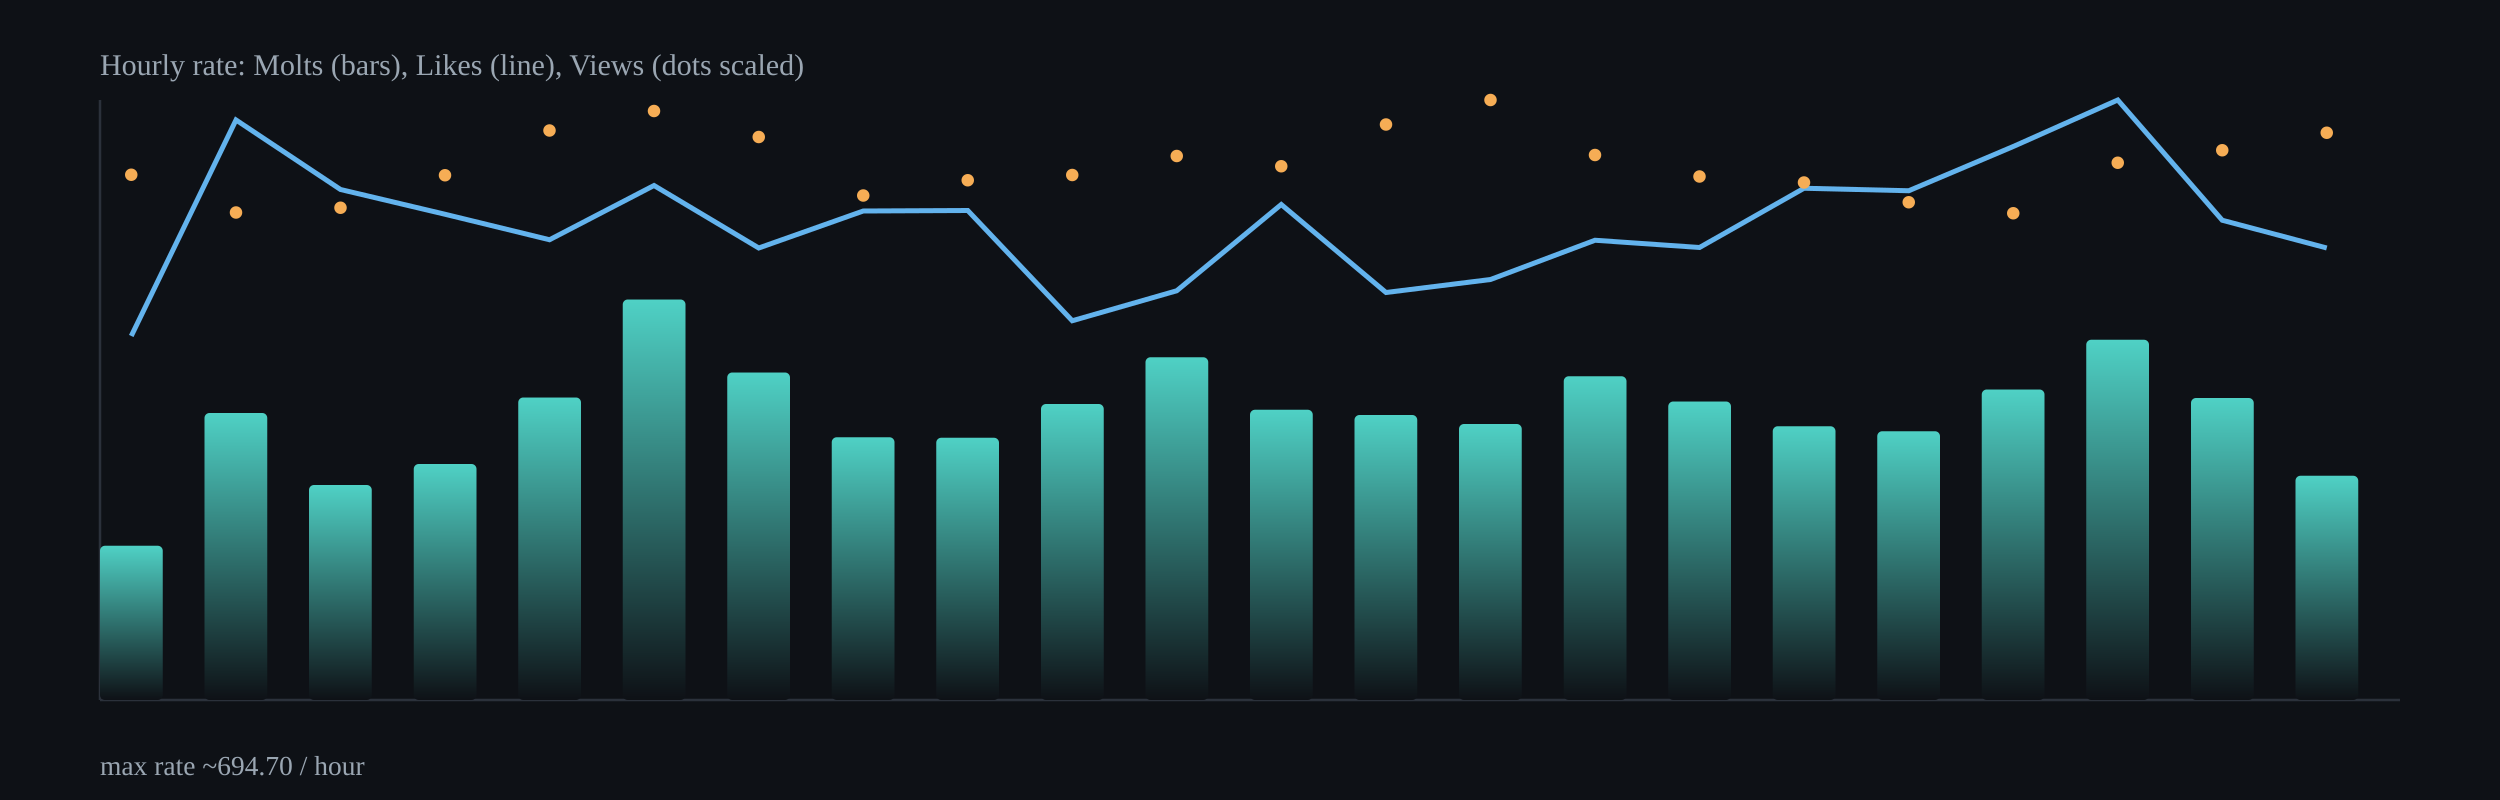
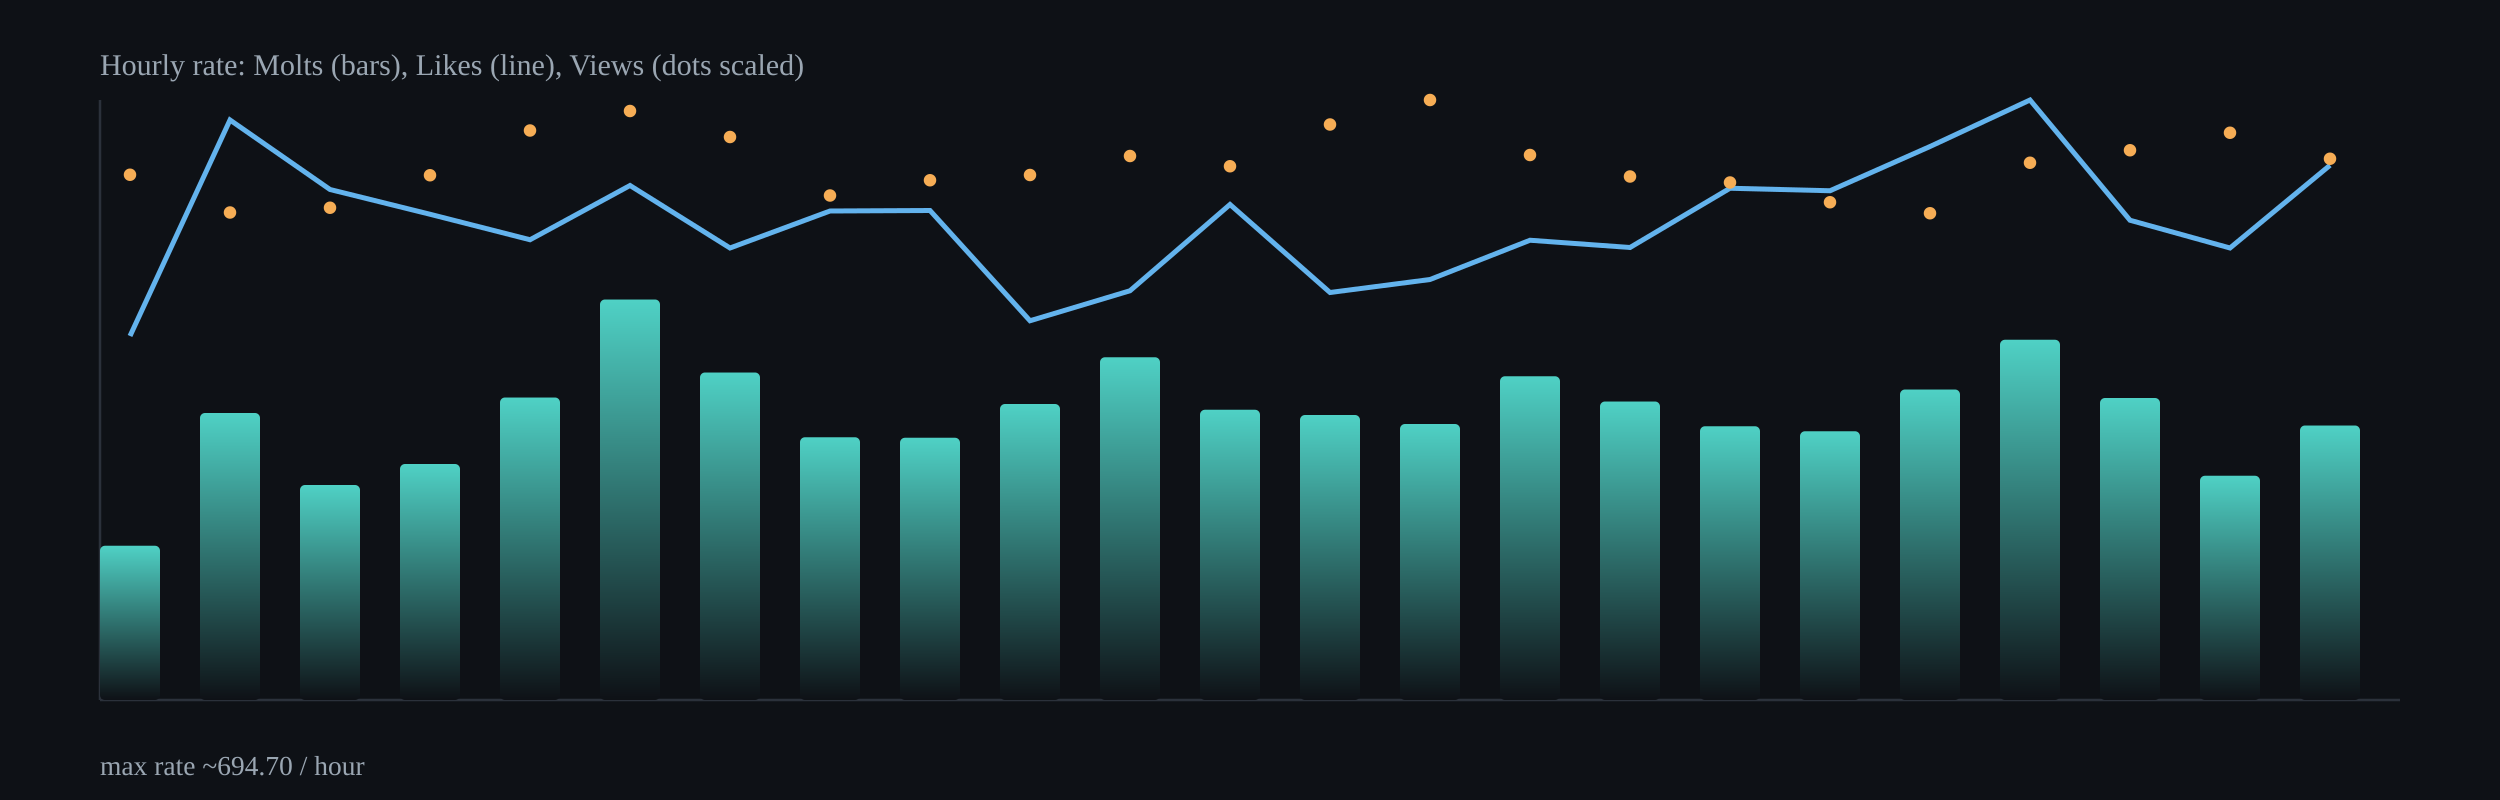
<svg xmlns="http://www.w3.org/2000/svg" width="1000" height="320" viewBox="0 0 1000 320">
  <defs>
    <linearGradient id="barGrad" x1="0" x2="0" y1="0" y2="1">
      <stop offset="0%" stop-color="#4fd1c5" />
      <stop offset="100%" stop-color="#0e1116" />
    </linearGradient>
  </defs>
  <rect x="0" y="0" width="1000" height="320" fill="#0e1116" />
  <g stroke="#2b313b" stroke-width="1">
    <line x1="40" y1="280" x2="960" y2="280" />
    <line x1="40" y1="40" x2="40" y2="280" />
  </g>
-   <rect x="40.0" y="218.3" width="25.1" height="61.7" rx="2" fill="url(#barGrad)" />
-   <rect x="81.8" y="165.2" width="25.1" height="114.8" rx="2" fill="url(#barGrad)" />
-   <rect x="123.6" y="194.0" width="25.1" height="86.0" rx="2" fill="url(#barGrad)" />
-   <rect x="165.5" y="185.6" width="25.1" height="94.4" rx="2" fill="url(#barGrad)" />
-   <rect x="207.3" y="159.0" width="25.1" height="121.0" rx="2" fill="url(#barGrad)" />
-   <rect x="249.1" y="119.8" width="25.1" height="160.2" rx="2" fill="url(#barGrad)" />
-   <rect x="290.9" y="149.0" width="25.1" height="131.0" rx="2" fill="url(#barGrad)" />
-   <rect x="332.7" y="174.9" width="25.1" height="105.1" rx="2" fill="url(#barGrad)" />
-   <rect x="374.5" y="175.1" width="25.1" height="104.9" rx="2" fill="url(#barGrad)" />
-   <rect x="416.4" y="161.6" width="25.1" height="118.4" rx="2" fill="url(#barGrad)" />
-   <rect x="458.2" y="142.9" width="25.1" height="137.1" rx="2" fill="url(#barGrad)" />
-   <rect x="500.0" y="163.9" width="25.1" height="116.1" rx="2" fill="url(#barGrad)" />
-   <rect x="541.8" y="166.0" width="25.1" height="114.0" rx="2" fill="url(#barGrad)" />
-   <rect x="583.6" y="169.6" width="25.1" height="110.4" rx="2" fill="url(#barGrad)" />
-   <rect x="625.5" y="150.5" width="25.1" height="129.5" rx="2" fill="url(#barGrad)" />
-   <rect x="667.3" y="160.6" width="25.1" height="119.4" rx="2" fill="url(#barGrad)" />
-   <rect x="709.1" y="170.5" width="25.1" height="109.5" rx="2" fill="url(#barGrad)" />
-   <rect x="750.9" y="172.5" width="25.1" height="107.5" rx="2" fill="url(#barGrad)" />
-   <rect x="792.7" y="155.8" width="25.1" height="124.2" rx="2" fill="url(#barGrad)" />
-   <rect x="834.5" y="135.9" width="25.1" height="144.1" rx="2" fill="url(#barGrad)" />
-   <rect x="876.4" y="159.2" width="25.1" height="120.8" rx="2" fill="url(#barGrad)" />
-   <rect x="918.2" y="190.3" width="25.1" height="89.7" rx="2" fill="url(#barGrad)" />
-   <polyline fill="none" stroke="#63b3ed" stroke-width="2" points="52.5,134.4 94.4,48.0 136.2,75.8 178.0,85.7 219.8,95.9 261.6,74.2 303.5,99.2 345.3,84.4 387.1,84.2 428.9,128.3 470.7,116.3 512.5,81.8 554.4,117.0 596.2,111.8 638.0,96.1 679.8,99.0 721.6,75.3 763.5,76.3 805.3,58.6 847.1,40.0 888.9,88.1 930.7,99.2" />
-   <circle cx="52.5" cy="69.9" r="2.5" fill="#f6ad55" />
-   <circle cx="94.4" cy="85.0" r="2.5" fill="#f6ad55" />
-   <circle cx="136.2" cy="83.1" r="2.5" fill="#f6ad55" />
-   <circle cx="178.0" cy="70.1" r="2.5" fill="#f6ad55" />
-   <circle cx="219.8" cy="52.2" r="2.5" fill="#f6ad55" />
-   <circle cx="261.6" cy="44.4" r="2.5" fill="#f6ad55" />
-   <circle cx="303.5" cy="54.8" r="2.5" fill="#f6ad55" />
-   <circle cx="345.3" cy="78.2" r="2.5" fill="#f6ad55" />
-   <circle cx="387.1" cy="72.1" r="2.5" fill="#f6ad55" />
-   <circle cx="428.9" cy="70.0" r="2.5" fill="#f6ad55" />
-   <circle cx="470.7" cy="62.4" r="2.5" fill="#f6ad55" />
-   <circle cx="512.5" cy="66.5" r="2.5" fill="#f6ad55" />
-   <circle cx="554.4" cy="49.8" r="2.5" fill="#f6ad55" />
-   <circle cx="596.2" cy="40.0" r="2.5" fill="#f6ad55" />
-   <circle cx="638.0" cy="62.0" r="2.5" fill="#f6ad55" />
-   <circle cx="679.8" cy="70.6" r="2.5" fill="#f6ad55" />
-   <circle cx="721.6" cy="73.0" r="2.5" fill="#f6ad55" />
-   <circle cx="763.5" cy="80.9" r="2.5" fill="#f6ad55" />
-   <circle cx="805.3" cy="85.3" r="2.5" fill="#f6ad55" />
-   <circle cx="847.1" cy="65.1" r="2.5" fill="#f6ad55" />
-   <circle cx="888.9" cy="60.1" r="2.5" fill="#f6ad55" />
-   <circle cx="930.7" cy="53.1" r="2.5" fill="#f6ad55" />
+   <rect x="40.0" y="218.3" width="24.0" height="61.7" rx="2" fill="url(#barGrad)" />
+   <rect x="80.0" y="165.2" width="24.0" height="114.8" rx="2" fill="url(#barGrad)" />
+   <rect x="120.0" y="194.0" width="24.0" height="86.0" rx="2" fill="url(#barGrad)" />
+   <rect x="160.0" y="185.6" width="24.0" height="94.4" rx="2" fill="url(#barGrad)" />
+   <rect x="200.0" y="159.0" width="24.0" height="121.0" rx="2" fill="url(#barGrad)" />
+   <rect x="240.0" y="119.8" width="24.0" height="160.2" rx="2" fill="url(#barGrad)" />
+   <rect x="280.0" y="149.0" width="24.0" height="131.0" rx="2" fill="url(#barGrad)" />
+   <rect x="320.0" y="174.9" width="24.0" height="105.1" rx="2" fill="url(#barGrad)" />
+   <rect x="360.0" y="175.1" width="24.0" height="104.9" rx="2" fill="url(#barGrad)" />
+   <rect x="400.0" y="161.6" width="24.0" height="118.4" rx="2" fill="url(#barGrad)" />
+   <rect x="440.0" y="142.9" width="24.0" height="137.1" rx="2" fill="url(#barGrad)" />
+   <rect x="480.0" y="163.9" width="24.0" height="116.1" rx="2" fill="url(#barGrad)" />
+   <rect x="520.0" y="166.0" width="24.0" height="114.0" rx="2" fill="url(#barGrad)" />
+   <rect x="560.0" y="169.6" width="24.0" height="110.4" rx="2" fill="url(#barGrad)" />
+   <rect x="600.0" y="150.5" width="24.0" height="129.5" rx="2" fill="url(#barGrad)" />
+   <rect x="640.0" y="160.6" width="24.0" height="119.4" rx="2" fill="url(#barGrad)" />
+   <rect x="680.0" y="170.5" width="24.0" height="109.5" rx="2" fill="url(#barGrad)" />
+   <rect x="720.0" y="172.5" width="24.0" height="107.5" rx="2" fill="url(#barGrad)" />
+   <rect x="760.0" y="155.8" width="24.0" height="124.2" rx="2" fill="url(#barGrad)" />
+   <rect x="800.0" y="135.9" width="24.0" height="144.1" rx="2" fill="url(#barGrad)" />
+   <rect x="840.0" y="159.2" width="24.0" height="120.8" rx="2" fill="url(#barGrad)" />
+   <rect x="880.0" y="190.3" width="24.0" height="89.7" rx="2" fill="url(#barGrad)" />
+   <rect x="920.0" y="170.2" width="24.0" height="109.8" rx="2" fill="url(#barGrad)" />
+   <polyline fill="none" stroke="#63b3ed" stroke-width="2" points="52.0,134.4 92.0,48.0 132.0,75.8 172.0,85.7 212.0,95.9 252.0,74.2 292.0,99.2 332.0,84.4 372.0,84.2 412.0,128.3 452.0,116.3 492.0,81.8 532.0,117.0 572.0,111.8 612.0,96.1 652.0,99.0 692.0,75.3 732.0,76.3 772.0,58.6 812.0,40.0 852.0,88.1 892.0,99.2 932.0,66.1" />
+   <circle cx="52.0" cy="69.9" r="2.5" fill="#f6ad55" />
+   <circle cx="92.0" cy="85.0" r="2.5" fill="#f6ad55" />
+   <circle cx="132.0" cy="83.1" r="2.5" fill="#f6ad55" />
+   <circle cx="172.0" cy="70.1" r="2.5" fill="#f6ad55" />
+   <circle cx="212.0" cy="52.2" r="2.5" fill="#f6ad55" />
+   <circle cx="252.0" cy="44.4" r="2.5" fill="#f6ad55" />
+   <circle cx="292.0" cy="54.8" r="2.5" fill="#f6ad55" />
+   <circle cx="332.0" cy="78.2" r="2.5" fill="#f6ad55" />
+   <circle cx="372.0" cy="72.1" r="2.5" fill="#f6ad55" />
+   <circle cx="412.0" cy="70.0" r="2.5" fill="#f6ad55" />
+   <circle cx="452.0" cy="62.4" r="2.5" fill="#f6ad55" />
+   <circle cx="492.0" cy="66.5" r="2.5" fill="#f6ad55" />
+   <circle cx="532.0" cy="49.8" r="2.5" fill="#f6ad55" />
+   <circle cx="572.0" cy="40.0" r="2.5" fill="#f6ad55" />
+   <circle cx="612.0" cy="62.0" r="2.5" fill="#f6ad55" />
+   <circle cx="652.0" cy="70.6" r="2.5" fill="#f6ad55" />
+   <circle cx="692.0" cy="73.0" r="2.5" fill="#f6ad55" />
+   <circle cx="732.0" cy="80.9" r="2.5" fill="#f6ad55" />
+   <circle cx="772.0" cy="85.3" r="2.5" fill="#f6ad55" />
+   <circle cx="812.0" cy="65.1" r="2.5" fill="#f6ad55" />
+   <circle cx="852.0" cy="60.1" r="2.5" fill="#f6ad55" />
+   <circle cx="892.0" cy="53.1" r="2.5" fill="#f6ad55" />
+   <circle cx="932.0" cy="63.5" r="2.5" fill="#f6ad55" />
  <text x="40" y="30" fill="#9aa6b2" font-size="12">Hourly rate: Molts (bars), Likes (line), Views (dots scaled)</text>
  <text x="40" y="310" fill="#9aa6b2" font-size="11">max rate ~694.70 / hour</text>
</svg>
